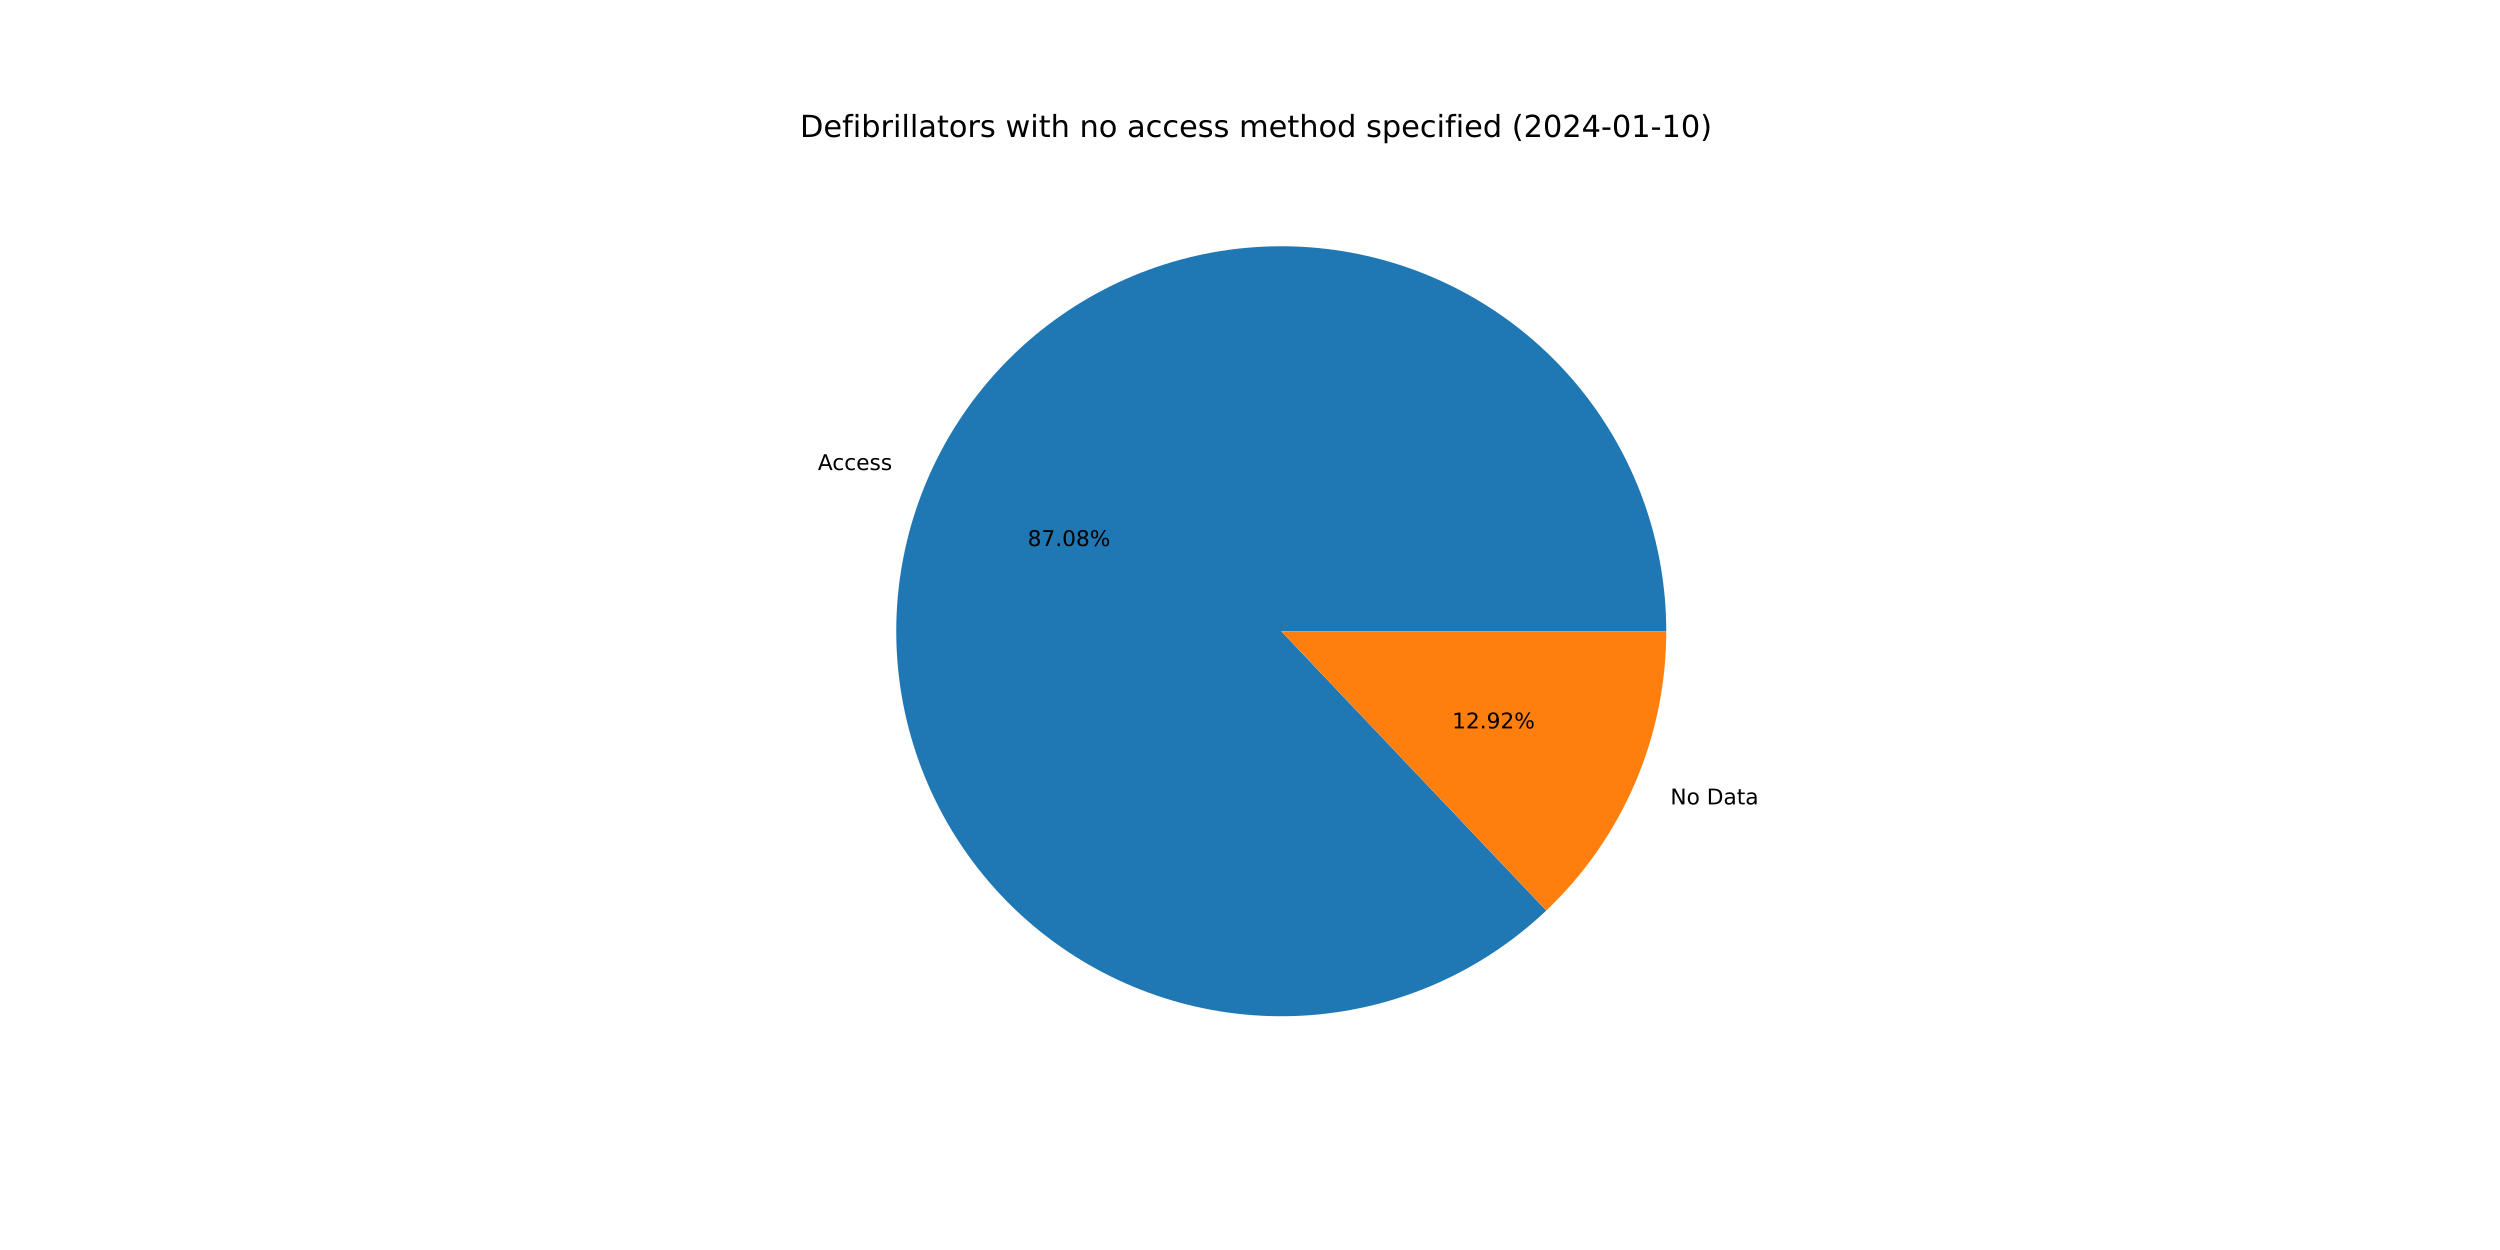
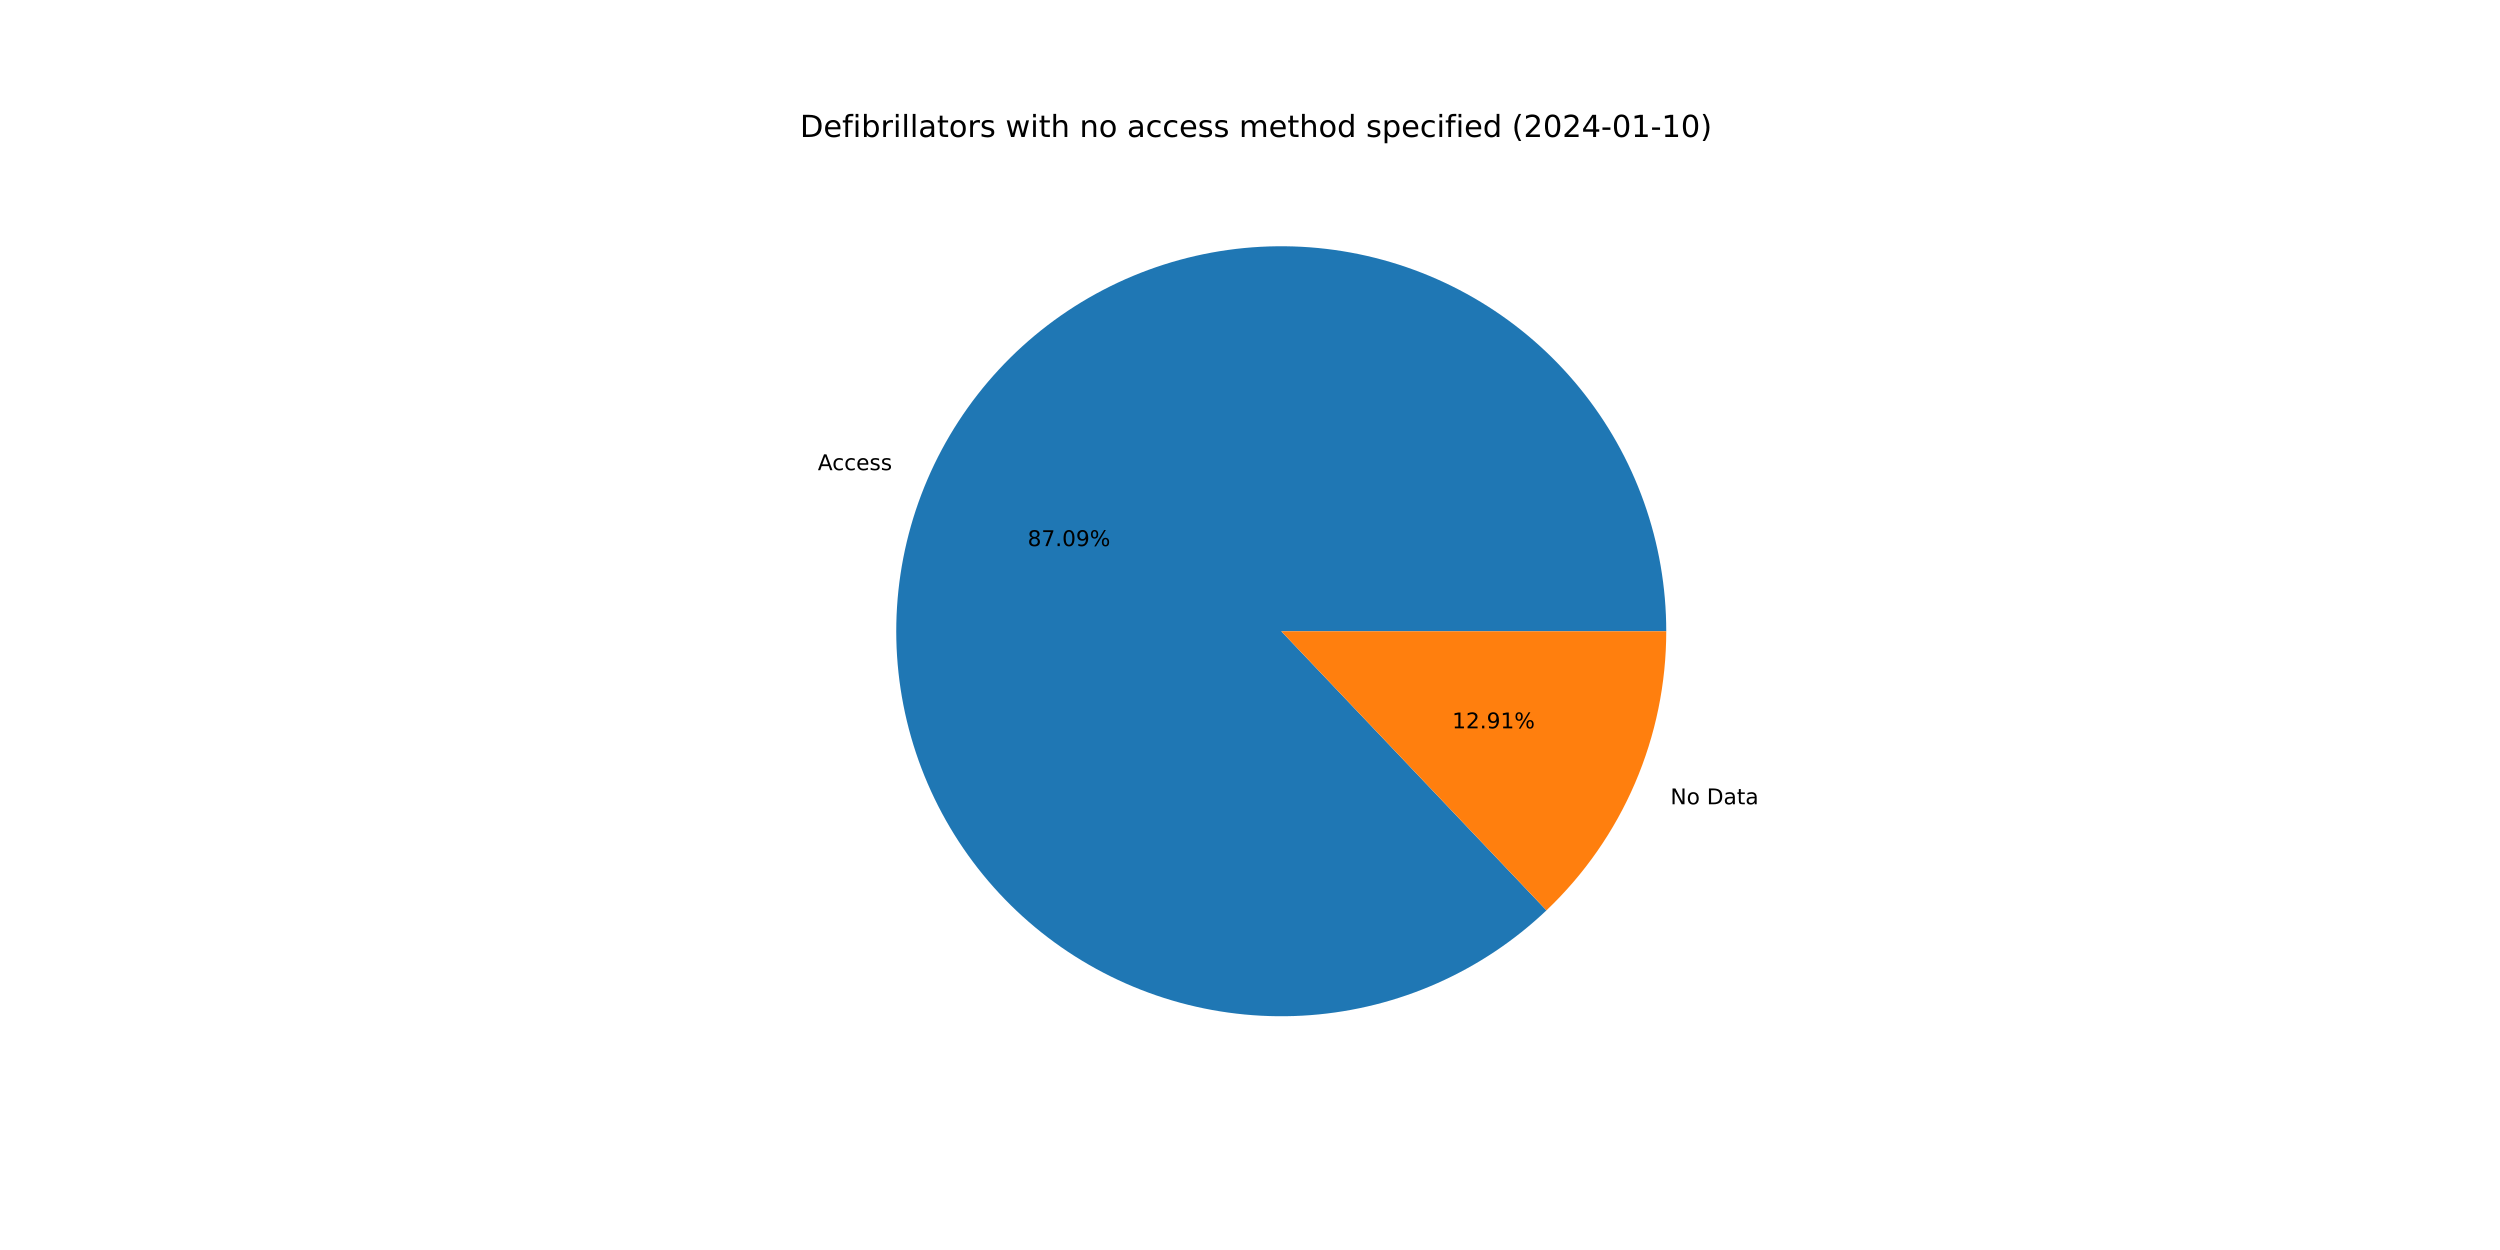
<svg xmlns="http://www.w3.org/2000/svg" xmlns:xlink="http://www.w3.org/1999/xlink" width="1152pt" height="576pt" viewBox="0 0 1152 576" version="1.1">
  <defs>
    <style type="text/css">*{stroke-linejoin: round; stroke-linecap: butt}</style>
  </defs>
  <g id="figure_1">
    <g id="patch_1">
      <path d="M 0 576  L 1152 576  L 1152 0  L 0 0  z " style="fill: #ffffff" />
    </g>
    <g id="axes_1">
      <g id="patch_2">
-         <path d="M 767.808 290.88  C 767.808 270.608 764.333 250.485 757.535 231.387  C 750.737 212.289 740.715 194.496 727.906 178.783  C 715.097 163.071 699.689 149.669 682.353 139.162  C 665.016 128.655 646.006 121.196 626.15 117.111  C 606.294 113.026 585.884 112.375 565.807 115.185  C 545.731 117.995 526.284 124.226 508.312 133.606  C 490.341 142.986 474.109 155.377 460.324 170.24  C 446.539 185.104 435.403 202.221 427.4 220.847  C 419.398 239.472 414.646 259.333 413.353 279.563  C 412.06 299.794 414.244 320.098 419.81 339.591  C 425.376 359.084 434.243 377.479 446.023 393.977  C 457.804 410.475 472.326 424.832 488.957 436.423  C 505.588 448.015 524.083 456.671 543.638 462.014  C 563.194 467.358 583.521 469.31 603.735 467.786  C 623.95 466.262 643.755 461.285 662.288 453.07  C 680.821 444.856 697.81 433.525 712.515 419.571  L 590.4 290.88  L 767.808 290.88  z " style="fill: #1f77b4" />
+         <path d="M 767.808 290.88  C 767.808 270.606 764.333 250.48 757.533 231.38  C 750.733 212.28 740.709 194.486 727.897 178.773  C 715.086 163.059 699.675 149.658 682.335 139.151  C 664.995 128.645 645.982 121.188 626.123 117.106  C 606.264 113.023 585.851 112.375 565.773 115.19  C 545.695 118.004 526.247 124.24 508.275 133.625  C 490.304 143.01 474.074 155.407 460.291 170.276  C 446.508 185.145 435.376 202.267 427.378 220.898  C 419.381 239.528 414.635 259.392 413.349 279.626  C 412.063 299.859 414.255 320.165 419.829 339.658  C 425.404 359.151 434.279 377.545 446.068 394.039  C 457.857 410.534 472.387 424.886 489.025 436.471  C 505.663 448.056 524.165 456.704 543.725 462.038  C 563.286 467.372 583.616 469.314 603.832 467.779  C 624.049 466.244 643.853 461.254 662.383 453.028  C 680.914 444.802 697.898 433.459 712.596 419.495  L 590.4 290.88  L 767.808 290.88  z " style="fill: #1f77b4" />
      </g>
      <g id="patch_3">
-         <path d="M 712.515 419.571  C 729.983 402.996 743.894 383.037 753.4 360.913  C 762.905 338.789 767.808 314.96 767.808 290.88  L 590.4 290.88  L 712.515 419.571  z " style="fill: #ff7f0e" />
+         <path d="M 712.596 419.495  C 730.039 402.922 743.93 382.972 753.422 360.862  C 762.913 338.752 767.808 314.941 767.808 290.88  L 590.4 290.88  L 712.596 419.495  z " style="fill: #ff7f0e" />
      </g>
      <g id="matplotlib.axis_1" />
      <g id="matplotlib.axis_2" />
      <g id="text_1">
-         <g transform="translate(376.8659 216.6027)scale(0.1 -0.1)">
+         <g transform="translate(376.8418 216.6588)scale(0.1 -0.1)">
          <defs>
            <path id="DejaVuSans-41" d="M 2188 4044  L 1331 1722  L 3047 1722  L 2188 4044  z M 1831 4666  L 2547 4666  L 4325 0  L 3669 0  L 3244 1197  L 1141 1197  L 716 0  L 50 0  L 1831 4666  z " transform="scale(0.015625)" />
            <path id="DejaVuSans-63" d="M 3122 3366  L 3122 2828  Q 2878 2963 2633 3030  Q 2388 3097 2138 3097  Q 1578 3097 1268 2742  Q 959 2388 959 1747  Q 959 1106 1268 751  Q 1578 397 2138 397  Q 2388 397 2633 464  Q 2878 531 3122 666  L 3122 134  Q 2881 22 2623 -34  Q 2366 -91 2075 -91  Q 1284 -91 818 406  Q 353 903 353 1747  Q 353 2603 823 3093  Q 1294 3584 2113 3584  Q 2378 3584 2631 3529  Q 2884 3475 3122 3366  z " transform="scale(0.015625)" />
            <path id="DejaVuSans-65" d="M 3597 1894  L 3597 1613  L 953 1613  Q 991 1019 1311 708  Q 1631 397 2203 397  Q 2534 397 2845 478  Q 3156 559 3463 722  L 3463 178  Q 3153 47 2828 -22  Q 2503 -91 2169 -91  Q 1331 -91 842 396  Q 353 884 353 1716  Q 353 2575 817 3079  Q 1281 3584 2069 3584  Q 2775 3584 3186 3129  Q 3597 2675 3597 1894  z M 3022 2063  Q 3016 2534 2758 2815  Q 2500 3097 2075 3097  Q 1594 3097 1305 2825  Q 1016 2553 972 2059  L 3022 2063  z " transform="scale(0.015625)" />
            <path id="DejaVuSans-73" d="M 2834 3397  L 2834 2853  Q 2591 2978 2328 3040  Q 2066 3103 1784 3103  Q 1356 3103 1142 2972  Q 928 2841 928 2578  Q 928 2378 1081 2264  Q 1234 2150 1697 2047  L 1894 2003  Q 2506 1872 2764 1633  Q 3022 1394 3022 966  Q 3022 478 2636 193  Q 2250 -91 1575 -91  Q 1294 -91 989 -36  Q 684 19 347 128  L 347 722  Q 666 556 975 473  Q 1284 391 1588 391  Q 1994 391 2212 530  Q 2431 669 2431 922  Q 2431 1156 2273 1281  Q 2116 1406 1581 1522  L 1381 1569  Q 847 1681 609 1914  Q 372 2147 372 2553  Q 372 3047 722 3315  Q 1072 3584 1716 3584  Q 2034 3584 2315 3537  Q 2597 3491 2834 3397  z " transform="scale(0.015625)" />
          </defs>
          <use xlink:href="#DejaVuSans-41" />
          <use xlink:href="#DejaVuSans-63" x="66.658" />
          <use xlink:href="#DejaVuSans-63" x="121.639" />
          <use xlink:href="#DejaVuSans-65" x="176.619" />
          <use xlink:href="#DejaVuSans-73" x="238.143" />
          <use xlink:href="#DejaVuSans-73" x="290.242" />
        </g>
      </g>
      <g id="text_2">
-         <g transform="translate(473.5353 251.6194)scale(0.1 -0.1)">
+         <g transform="translate(473.5221 251.65)scale(0.1 -0.1)">
          <defs>
            <path id="DejaVuSans-38" d="M 2034 2216  Q 1584 2216 1326 1975  Q 1069 1734 1069 1313  Q 1069 891 1326 650  Q 1584 409 2034 409  Q 2484 409 2743 651  Q 3003 894 3003 1313  Q 3003 1734 2745 1975  Q 2488 2216 2034 2216  z M 1403 2484  Q 997 2584 770 2862  Q 544 3141 544 3541  Q 544 4100 942 4425  Q 1341 4750 2034 4750  Q 2731 4750 3128 4425  Q 3525 4100 3525 3541  Q 3525 3141 3298 2862  Q 3072 2584 2669 2484  Q 3125 2378 3379 2068  Q 3634 1759 3634 1313  Q 3634 634 3220 271  Q 2806 -91 2034 -91  Q 1263 -91 848 271  Q 434 634 434 1313  Q 434 1759 690 2068  Q 947 2378 1403 2484  z M 1172 3481  Q 1172 3119 1398 2916  Q 1625 2713 2034 2713  Q 2441 2713 2670 2916  Q 2900 3119 2900 3481  Q 2900 3844 2670 4047  Q 2441 4250 2034 4250  Q 1625 4250 1398 4047  Q 1172 3844 1172 3481  z " transform="scale(0.015625)" />
            <path id="DejaVuSans-37" d="M 525 4666  L 3525 4666  L 3525 4397  L 1831 0  L 1172 0  L 2766 4134  L 525 4134  L 525 4666  z " transform="scale(0.015625)" />
            <path id="DejaVuSans-2e" d="M 684 794  L 1344 794  L 1344 0  L 684 0  L 684 794  z " transform="scale(0.015625)" />
            <path id="DejaVuSans-30" d="M 2034 4250  Q 1547 4250 1301 3770  Q 1056 3291 1056 2328  Q 1056 1369 1301 889  Q 1547 409 2034 409  Q 2525 409 2770 889  Q 3016 1369 3016 2328  Q 3016 3291 2770 3770  Q 2525 4250 2034 4250  z M 2034 4750  Q 2819 4750 3233 4129  Q 3647 3509 3647 2328  Q 3647 1150 3233 529  Q 2819 -91 2034 -91  Q 1250 -91 836 529  Q 422 1150 422 2328  Q 422 3509 836 4129  Q 1250 4750 2034 4750  z " transform="scale(0.015625)" />
+             <path id="DejaVuSans-39" d="M 703 97  L 703 672  Q 941 559 1184 500  Q 1428 441 1663 441  Q 2288 441 2617 861  Q 2947 1281 2994 2138  Q 2813 1869 2534 1725  Q 2256 1581 1919 1581  Q 1219 1581 811 2004  Q 403 2428 403 3163  Q 403 3881 828 4315  Q 1253 4750 1959 4750  Q 2769 4750 3195 4129  Q 3622 3509 3622 2328  Q 3622 1225 3098 567  Q 2575 -91 1691 -91  Q 1453 -91 1209 -44  Q 966 3 703 97  z M 1959 2075  Q 2384 2075 2632 2365  Q 2881 2656 2881 3163  Q 2881 3666 2632 3958  Q 2384 4250 1959 4250  Q 1534 4250 1286 3958  Q 1038 3666 1038 3163  Q 1038 2656 1286 2365  Q 1534 2075 1959 2075  z " transform="scale(0.015625)" />
            <path id="DejaVuSans-25" d="M 4653 2053  Q 4381 2053 4226 1822  Q 4072 1591 4072 1178  Q 4072 772 4226 539  Q 4381 306 4653 306  Q 4919 306 5073 539  Q 5228 772 5228 1178  Q 5228 1588 5073 1820  Q 4919 2053 4653 2053  z M 4653 2450  Q 5147 2450 5437 2106  Q 5728 1763 5728 1178  Q 5728 594 5436 251  Q 5144 -91 4653 -91  Q 4153 -91 3862 251  Q 3572 594 3572 1178  Q 3572 1766 3864 2108  Q 4156 2450 4653 2450  z M 1428 4353  Q 1159 4353 1004 4120  Q 850 3888 850 3481  Q 850 3069 1003 2837  Q 1156 2606 1428 2606  Q 1700 2606 1854 2837  Q 2009 3069 2009 3481  Q 2009 3884 1853 4118  Q 1697 4353 1428 4353  z M 4250 4750  L 4750 4750  L 1831 -91  L 1331 -91  L 4250 4750  z M 1428 4750  Q 1922 4750 2215 4408  Q 2509 4066 2509 3481  Q 2509 2891 2217 2550  Q 1925 2209 1428 2209  Q 931 2209 642 2551  Q 353 2894 353 3481  Q 353 4063 643 4406  Q 934 4750 1428 4750  z " transform="scale(0.015625)" />
          </defs>
          <use xlink:href="#DejaVuSans-38" />
          <use xlink:href="#DejaVuSans-37" x="63.623" />
          <use xlink:href="#DejaVuSans-2e" x="127.246" />
          <use xlink:href="#DejaVuSans-30" x="159.033" />
-           <use xlink:href="#DejaVuSans-38" x="222.656" />
+           <use xlink:href="#DejaVuSans-39" x="222.656" />
          <use xlink:href="#DejaVuSans-25" x="286.279" />
        </g>
      </g>
      <g id="text_3">
-         <g transform="translate(769.6998 370.676)scale(0.1 -0.1)">
+         <g transform="translate(769.7239 370.6199)scale(0.1 -0.1)">
          <defs>
            <path id="DejaVuSans-4e" d="M 628 4666  L 1478 4666  L 3547 763  L 3547 4666  L 4159 4666  L 4159 0  L 3309 0  L 1241 3903  L 1241 0  L 628 0  L 628 4666  z " transform="scale(0.015625)" />
            <path id="DejaVuSans-6f" d="M 1959 3097  Q 1497 3097 1228 2736  Q 959 2375 959 1747  Q 959 1119 1226 758  Q 1494 397 1959 397  Q 2419 397 2687 759  Q 2956 1122 2956 1747  Q 2956 2369 2687 2733  Q 2419 3097 1959 3097  z M 1959 3584  Q 2709 3584 3137 3096  Q 3566 2609 3566 1747  Q 3566 888 3137 398  Q 2709 -91 1959 -91  Q 1206 -91 779 398  Q 353 888 353 1747  Q 353 2609 779 3096  Q 1206 3584 1959 3584  z " transform="scale(0.015625)" />
            <path id="DejaVuSans-20" transform="scale(0.015625)" />
            <path id="DejaVuSans-44" d="M 1259 4147  L 1259 519  L 2022 519  Q 2988 519 3436 956  Q 3884 1394 3884 2338  Q 3884 3275 3436 3711  Q 2988 4147 2022 4147  L 1259 4147  z M 628 4666  L 1925 4666  Q 3281 4666 3915 4102  Q 4550 3538 4550 2338  Q 4550 1131 3912 565  Q 3275 0 1925 0  L 628 0  L 628 4666  z " transform="scale(0.015625)" />
            <path id="DejaVuSans-61" d="M 2194 1759  Q 1497 1759 1228 1600  Q 959 1441 959 1056  Q 959 750 1161 570  Q 1363 391 1709 391  Q 2188 391 2477 730  Q 2766 1069 2766 1631  L 2766 1759  L 2194 1759  z M 3341 1997  L 3341 0  L 2766 0  L 2766 531  Q 2569 213 2275 61  Q 1981 -91 1556 -91  Q 1019 -91 701 211  Q 384 513 384 1019  Q 384 1609 779 1909  Q 1175 2209 1959 2209  L 2766 2209  L 2766 2266  Q 2766 2663 2505 2880  Q 2244 3097 1772 3097  Q 1472 3097 1187 3025  Q 903 2953 641 2809  L 641 3341  Q 956 3463 1253 3523  Q 1550 3584 1831 3584  Q 2591 3584 2966 3190  Q 3341 2797 3341 1997  z " transform="scale(0.015625)" />
            <path id="DejaVuSans-74" d="M 1172 4494  L 1172 3500  L 2356 3500  L 2356 3053  L 1172 3053  L 1172 1153  Q 1172 725 1289 603  Q 1406 481 1766 481  L 2356 481  L 2356 0  L 1766 0  Q 1100 0 847 248  Q 594 497 594 1153  L 594 3053  L 172 3053  L 172 3500  L 594 3500  L 594 4494  L 1172 4494  z " transform="scale(0.015625)" />
          </defs>
          <use xlink:href="#DejaVuSans-4e" />
          <use xlink:href="#DejaVuSans-6f" x="74.805" />
          <use xlink:href="#DejaVuSans-20" x="135.986" />
          <use xlink:href="#DejaVuSans-44" x="167.773" />
          <use xlink:href="#DejaVuSans-61" x="244.775" />
          <use xlink:href="#DejaVuSans-74" x="306.055" />
          <use xlink:href="#DejaVuSans-61" x="345.264" />
        </g>
      </g>
      <g id="text_4">
-         <g transform="translate(669.135 335.6594)scale(0.1 -0.1)">
+         <g transform="translate(669.1482 335.6288)scale(0.1 -0.1)">
          <defs>
            <path id="DejaVuSans-31" d="M 794 531  L 1825 531  L 1825 4091  L 703 3866  L 703 4441  L 1819 4666  L 2450 4666  L 2450 531  L 3481 531  L 3481 0  L 794 0  L 794 531  z " transform="scale(0.015625)" />
            <path id="DejaVuSans-32" d="M 1228 531  L 3431 531  L 3431 0  L 469 0  L 469 531  Q 828 903 1448 1529  Q 2069 2156 2228 2338  Q 2531 2678 2651 2914  Q 2772 3150 2772 3378  Q 2772 3750 2511 3984  Q 2250 4219 1831 4219  Q 1534 4219 1204 4116  Q 875 4013 500 3803  L 500 4441  Q 881 4594 1212 4672  Q 1544 4750 1819 4750  Q 2544 4750 2975 4387  Q 3406 4025 3406 3419  Q 3406 3131 3298 2873  Q 3191 2616 2906 2266  Q 2828 2175 2409 1742  Q 1991 1309 1228 531  z " transform="scale(0.015625)" />
-             <path id="DejaVuSans-39" d="M 703 97  L 703 672  Q 941 559 1184 500  Q 1428 441 1663 441  Q 2288 441 2617 861  Q 2947 1281 2994 2138  Q 2813 1869 2534 1725  Q 2256 1581 1919 1581  Q 1219 1581 811 2004  Q 403 2428 403 3163  Q 403 3881 828 4315  Q 1253 4750 1959 4750  Q 2769 4750 3195 4129  Q 3622 3509 3622 2328  Q 3622 1225 3098 567  Q 2575 -91 1691 -91  Q 1453 -91 1209 -44  Q 966 3 703 97  z M 1959 2075  Q 2384 2075 2632 2365  Q 2881 2656 2881 3163  Q 2881 3666 2632 3958  Q 2384 4250 1959 4250  Q 1534 4250 1286 3958  Q 1038 3666 1038 3163  Q 1038 2656 1286 2365  Q 1534 2075 1959 2075  z " transform="scale(0.015625)" />
          </defs>
          <use xlink:href="#DejaVuSans-31" />
          <use xlink:href="#DejaVuSans-32" x="63.623" />
          <use xlink:href="#DejaVuSans-2e" x="127.246" />
          <use xlink:href="#DejaVuSans-39" x="159.033" />
-           <use xlink:href="#DejaVuSans-32" x="222.656" />
+           <use xlink:href="#DejaVuSans-31" x="222.656" />
          <use xlink:href="#DejaVuSans-25" x="286.279" />
        </g>
      </g>
      <g id="text_5">
        <g transform="translate(368.64 63.12)scale(0.14 -0.14)">
          <defs>
            <path id="DejaVuSans-66" d="M 2375 4863  L 2375 4384  L 1825 4384  Q 1516 4384 1395 4259  Q 1275 4134 1275 3809  L 1275 3500  L 2222 3500  L 2222 3053  L 1275 3053  L 1275 0  L 697 0  L 697 3053  L 147 3053  L 147 3500  L 697 3500  L 697 3744  Q 697 4328 969 4595  Q 1241 4863 1831 4863  L 2375 4863  z " transform="scale(0.015625)" />
            <path id="DejaVuSans-69" d="M 603 3500  L 1178 3500  L 1178 0  L 603 0  L 603 3500  z M 603 4863  L 1178 4863  L 1178 4134  L 603 4134  L 603 4863  z " transform="scale(0.015625)" />
            <path id="DejaVuSans-62" d="M 3116 1747  Q 3116 2381 2855 2742  Q 2594 3103 2138 3103  Q 1681 3103 1420 2742  Q 1159 2381 1159 1747  Q 1159 1113 1420 752  Q 1681 391 2138 391  Q 2594 391 2855 752  Q 3116 1113 3116 1747  z M 1159 2969  Q 1341 3281 1617 3432  Q 1894 3584 2278 3584  Q 2916 3584 3314 3078  Q 3713 2572 3713 1747  Q 3713 922 3314 415  Q 2916 -91 2278 -91  Q 1894 -91 1617 61  Q 1341 213 1159 525  L 1159 0  L 581 0  L 581 4863  L 1159 4863  L 1159 2969  z " transform="scale(0.015625)" />
            <path id="DejaVuSans-72" d="M 2631 2963  Q 2534 3019 2420 3045  Q 2306 3072 2169 3072  Q 1681 3072 1420 2755  Q 1159 2438 1159 1844  L 1159 0  L 581 0  L 581 3500  L 1159 3500  L 1159 2956  Q 1341 3275 1631 3429  Q 1922 3584 2338 3584  Q 2397 3584 2469 3576  Q 2541 3569 2628 3553  L 2631 2963  z " transform="scale(0.015625)" />
            <path id="DejaVuSans-6c" d="M 603 4863  L 1178 4863  L 1178 0  L 603 0  L 603 4863  z " transform="scale(0.015625)" />
            <path id="DejaVuSans-77" d="M 269 3500  L 844 3500  L 1563 769  L 2278 3500  L 2956 3500  L 3675 769  L 4391 3500  L 4966 3500  L 4050 0  L 3372 0  L 2619 2869  L 1863 0  L 1184 0  L 269 3500  z " transform="scale(0.015625)" />
            <path id="DejaVuSans-68" d="M 3513 2113  L 3513 0  L 2938 0  L 2938 2094  Q 2938 2591 2744 2837  Q 2550 3084 2163 3084  Q 1697 3084 1428 2787  Q 1159 2491 1159 1978  L 1159 0  L 581 0  L 581 4863  L 1159 4863  L 1159 2956  Q 1366 3272 1645 3428  Q 1925 3584 2291 3584  Q 2894 3584 3203 3211  Q 3513 2838 3513 2113  z " transform="scale(0.015625)" />
            <path id="DejaVuSans-6e" d="M 3513 2113  L 3513 0  L 2938 0  L 2938 2094  Q 2938 2591 2744 2837  Q 2550 3084 2163 3084  Q 1697 3084 1428 2787  Q 1159 2491 1159 1978  L 1159 0  L 581 0  L 581 3500  L 1159 3500  L 1159 2956  Q 1366 3272 1645 3428  Q 1925 3584 2291 3584  Q 2894 3584 3203 3211  Q 3513 2838 3513 2113  z " transform="scale(0.015625)" />
            <path id="DejaVuSans-6d" d="M 3328 2828  Q 3544 3216 3844 3400  Q 4144 3584 4550 3584  Q 5097 3584 5394 3201  Q 5691 2819 5691 2113  L 5691 0  L 5113 0  L 5113 2094  Q 5113 2597 4934 2840  Q 4756 3084 4391 3084  Q 3944 3084 3684 2787  Q 3425 2491 3425 1978  L 3425 0  L 2847 0  L 2847 2094  Q 2847 2600 2669 2842  Q 2491 3084 2119 3084  Q 1678 3084 1418 2786  Q 1159 2488 1159 1978  L 1159 0  L 581 0  L 581 3500  L 1159 3500  L 1159 2956  Q 1356 3278 1631 3431  Q 1906 3584 2284 3584  Q 2666 3584 2933 3390  Q 3200 3197 3328 2828  z " transform="scale(0.015625)" />
            <path id="DejaVuSans-64" d="M 2906 2969  L 2906 4863  L 3481 4863  L 3481 0  L 2906 0  L 2906 525  Q 2725 213 2448 61  Q 2172 -91 1784 -91  Q 1150 -91 751 415  Q 353 922 353 1747  Q 353 2572 751 3078  Q 1150 3584 1784 3584  Q 2172 3584 2448 3432  Q 2725 3281 2906 2969  z M 947 1747  Q 947 1113 1208 752  Q 1469 391 1925 391  Q 2381 391 2643 752  Q 2906 1113 2906 1747  Q 2906 2381 2643 2742  Q 2381 3103 1925 3103  Q 1469 3103 1208 2742  Q 947 2381 947 1747  z " transform="scale(0.015625)" />
            <path id="DejaVuSans-70" d="M 1159 525  L 1159 -1331  L 581 -1331  L 581 3500  L 1159 3500  L 1159 2969  Q 1341 3281 1617 3432  Q 1894 3584 2278 3584  Q 2916 3584 3314 3078  Q 3713 2572 3713 1747  Q 3713 922 3314 415  Q 2916 -91 2278 -91  Q 1894 -91 1617 61  Q 1341 213 1159 525  z M 3116 1747  Q 3116 2381 2855 2742  Q 2594 3103 2138 3103  Q 1681 3103 1420 2742  Q 1159 2381 1159 1747  Q 1159 1113 1420 752  Q 1681 391 2138 391  Q 2594 391 2855 752  Q 3116 1113 3116 1747  z " transform="scale(0.015625)" />
            <path id="DejaVuSans-28" d="M 1984 4856  Q 1566 4138 1362 3434  Q 1159 2731 1159 2009  Q 1159 1288 1364 580  Q 1569 -128 1984 -844  L 1484 -844  Q 1016 -109 783 600  Q 550 1309 550 2009  Q 550 2706 781 3412  Q 1013 4119 1484 4856  L 1984 4856  z " transform="scale(0.015625)" />
            <path id="DejaVuSans-34" d="M 2419 4116  L 825 1625  L 2419 1625  L 2419 4116  z M 2253 4666  L 3047 4666  L 3047 1625  L 3713 1625  L 3713 1100  L 3047 1100  L 3047 0  L 2419 0  L 2419 1100  L 313 1100  L 313 1709  L 2253 4666  z " transform="scale(0.015625)" />
            <path id="DejaVuSans-2d" d="M 313 2009  L 1997 2009  L 1997 1497  L 313 1497  L 313 2009  z " transform="scale(0.015625)" />
            <path id="DejaVuSans-29" d="M 513 4856  L 1013 4856  Q 1481 4119 1714 3412  Q 1947 2706 1947 2009  Q 1947 1309 1714 600  Q 1481 -109 1013 -844  L 513 -844  Q 928 -128 1133 580  Q 1338 1288 1338 2009  Q 1338 2731 1133 3434  Q 928 4138 513 4856  z " transform="scale(0.015625)" />
          </defs>
          <use xlink:href="#DejaVuSans-44" />
          <use xlink:href="#DejaVuSans-65" x="77.002" />
          <use xlink:href="#DejaVuSans-66" x="138.525" />
          <use xlink:href="#DejaVuSans-69" x="173.73" />
          <use xlink:href="#DejaVuSans-62" x="201.514" />
          <use xlink:href="#DejaVuSans-72" x="264.99" />
          <use xlink:href="#DejaVuSans-69" x="306.104" />
          <use xlink:href="#DejaVuSans-6c" x="333.887" />
          <use xlink:href="#DejaVuSans-6c" x="361.67" />
          <use xlink:href="#DejaVuSans-61" x="389.453" />
          <use xlink:href="#DejaVuSans-74" x="450.732" />
          <use xlink:href="#DejaVuSans-6f" x="489.941" />
          <use xlink:href="#DejaVuSans-72" x="551.123" />
          <use xlink:href="#DejaVuSans-73" x="592.236" />
          <use xlink:href="#DejaVuSans-20" x="644.336" />
          <use xlink:href="#DejaVuSans-77" x="676.123" />
          <use xlink:href="#DejaVuSans-69" x="757.91" />
          <use xlink:href="#DejaVuSans-74" x="785.693" />
          <use xlink:href="#DejaVuSans-68" x="824.902" />
          <use xlink:href="#DejaVuSans-20" x="888.281" />
          <use xlink:href="#DejaVuSans-6e" x="920.068" />
          <use xlink:href="#DejaVuSans-6f" x="983.447" />
          <use xlink:href="#DejaVuSans-20" x="1044.629" />
          <use xlink:href="#DejaVuSans-61" x="1076.416" />
          <use xlink:href="#DejaVuSans-63" x="1137.695" />
          <use xlink:href="#DejaVuSans-63" x="1192.676" />
          <use xlink:href="#DejaVuSans-65" x="1247.656" />
          <use xlink:href="#DejaVuSans-73" x="1309.18" />
          <use xlink:href="#DejaVuSans-73" x="1361.279" />
          <use xlink:href="#DejaVuSans-20" x="1413.379" />
          <use xlink:href="#DejaVuSans-6d" x="1445.166" />
          <use xlink:href="#DejaVuSans-65" x="1542.578" />
          <use xlink:href="#DejaVuSans-74" x="1604.102" />
          <use xlink:href="#DejaVuSans-68" x="1643.311" />
          <use xlink:href="#DejaVuSans-6f" x="1706.689" />
          <use xlink:href="#DejaVuSans-64" x="1767.871" />
          <use xlink:href="#DejaVuSans-20" x="1831.348" />
          <use xlink:href="#DejaVuSans-73" x="1863.135" />
          <use xlink:href="#DejaVuSans-70" x="1915.234" />
          <use xlink:href="#DejaVuSans-65" x="1978.711" />
          <use xlink:href="#DejaVuSans-63" x="2040.234" />
          <use xlink:href="#DejaVuSans-69" x="2095.215" />
          <use xlink:href="#DejaVuSans-66" x="2122.998" />
          <use xlink:href="#DejaVuSans-69" x="2158.203" />
          <use xlink:href="#DejaVuSans-65" x="2185.986" />
          <use xlink:href="#DejaVuSans-64" x="2247.51" />
          <use xlink:href="#DejaVuSans-20" x="2310.986" />
          <use xlink:href="#DejaVuSans-28" x="2342.773" />
          <use xlink:href="#DejaVuSans-32" x="2381.787" />
          <use xlink:href="#DejaVuSans-30" x="2445.41" />
          <use xlink:href="#DejaVuSans-32" x="2509.033" />
          <use xlink:href="#DejaVuSans-34" x="2572.656" />
          <use xlink:href="#DejaVuSans-2d" x="2636.279" />
          <use xlink:href="#DejaVuSans-30" x="2672.363" />
          <use xlink:href="#DejaVuSans-31" x="2735.986" />
          <use xlink:href="#DejaVuSans-2d" x="2799.609" />
          <use xlink:href="#DejaVuSans-31" x="2835.693" />
          <use xlink:href="#DejaVuSans-30" x="2899.316" />
          <use xlink:href="#DejaVuSans-29" x="2962.939" />
        </g>
      </g>
    </g>
  </g>
</svg>
